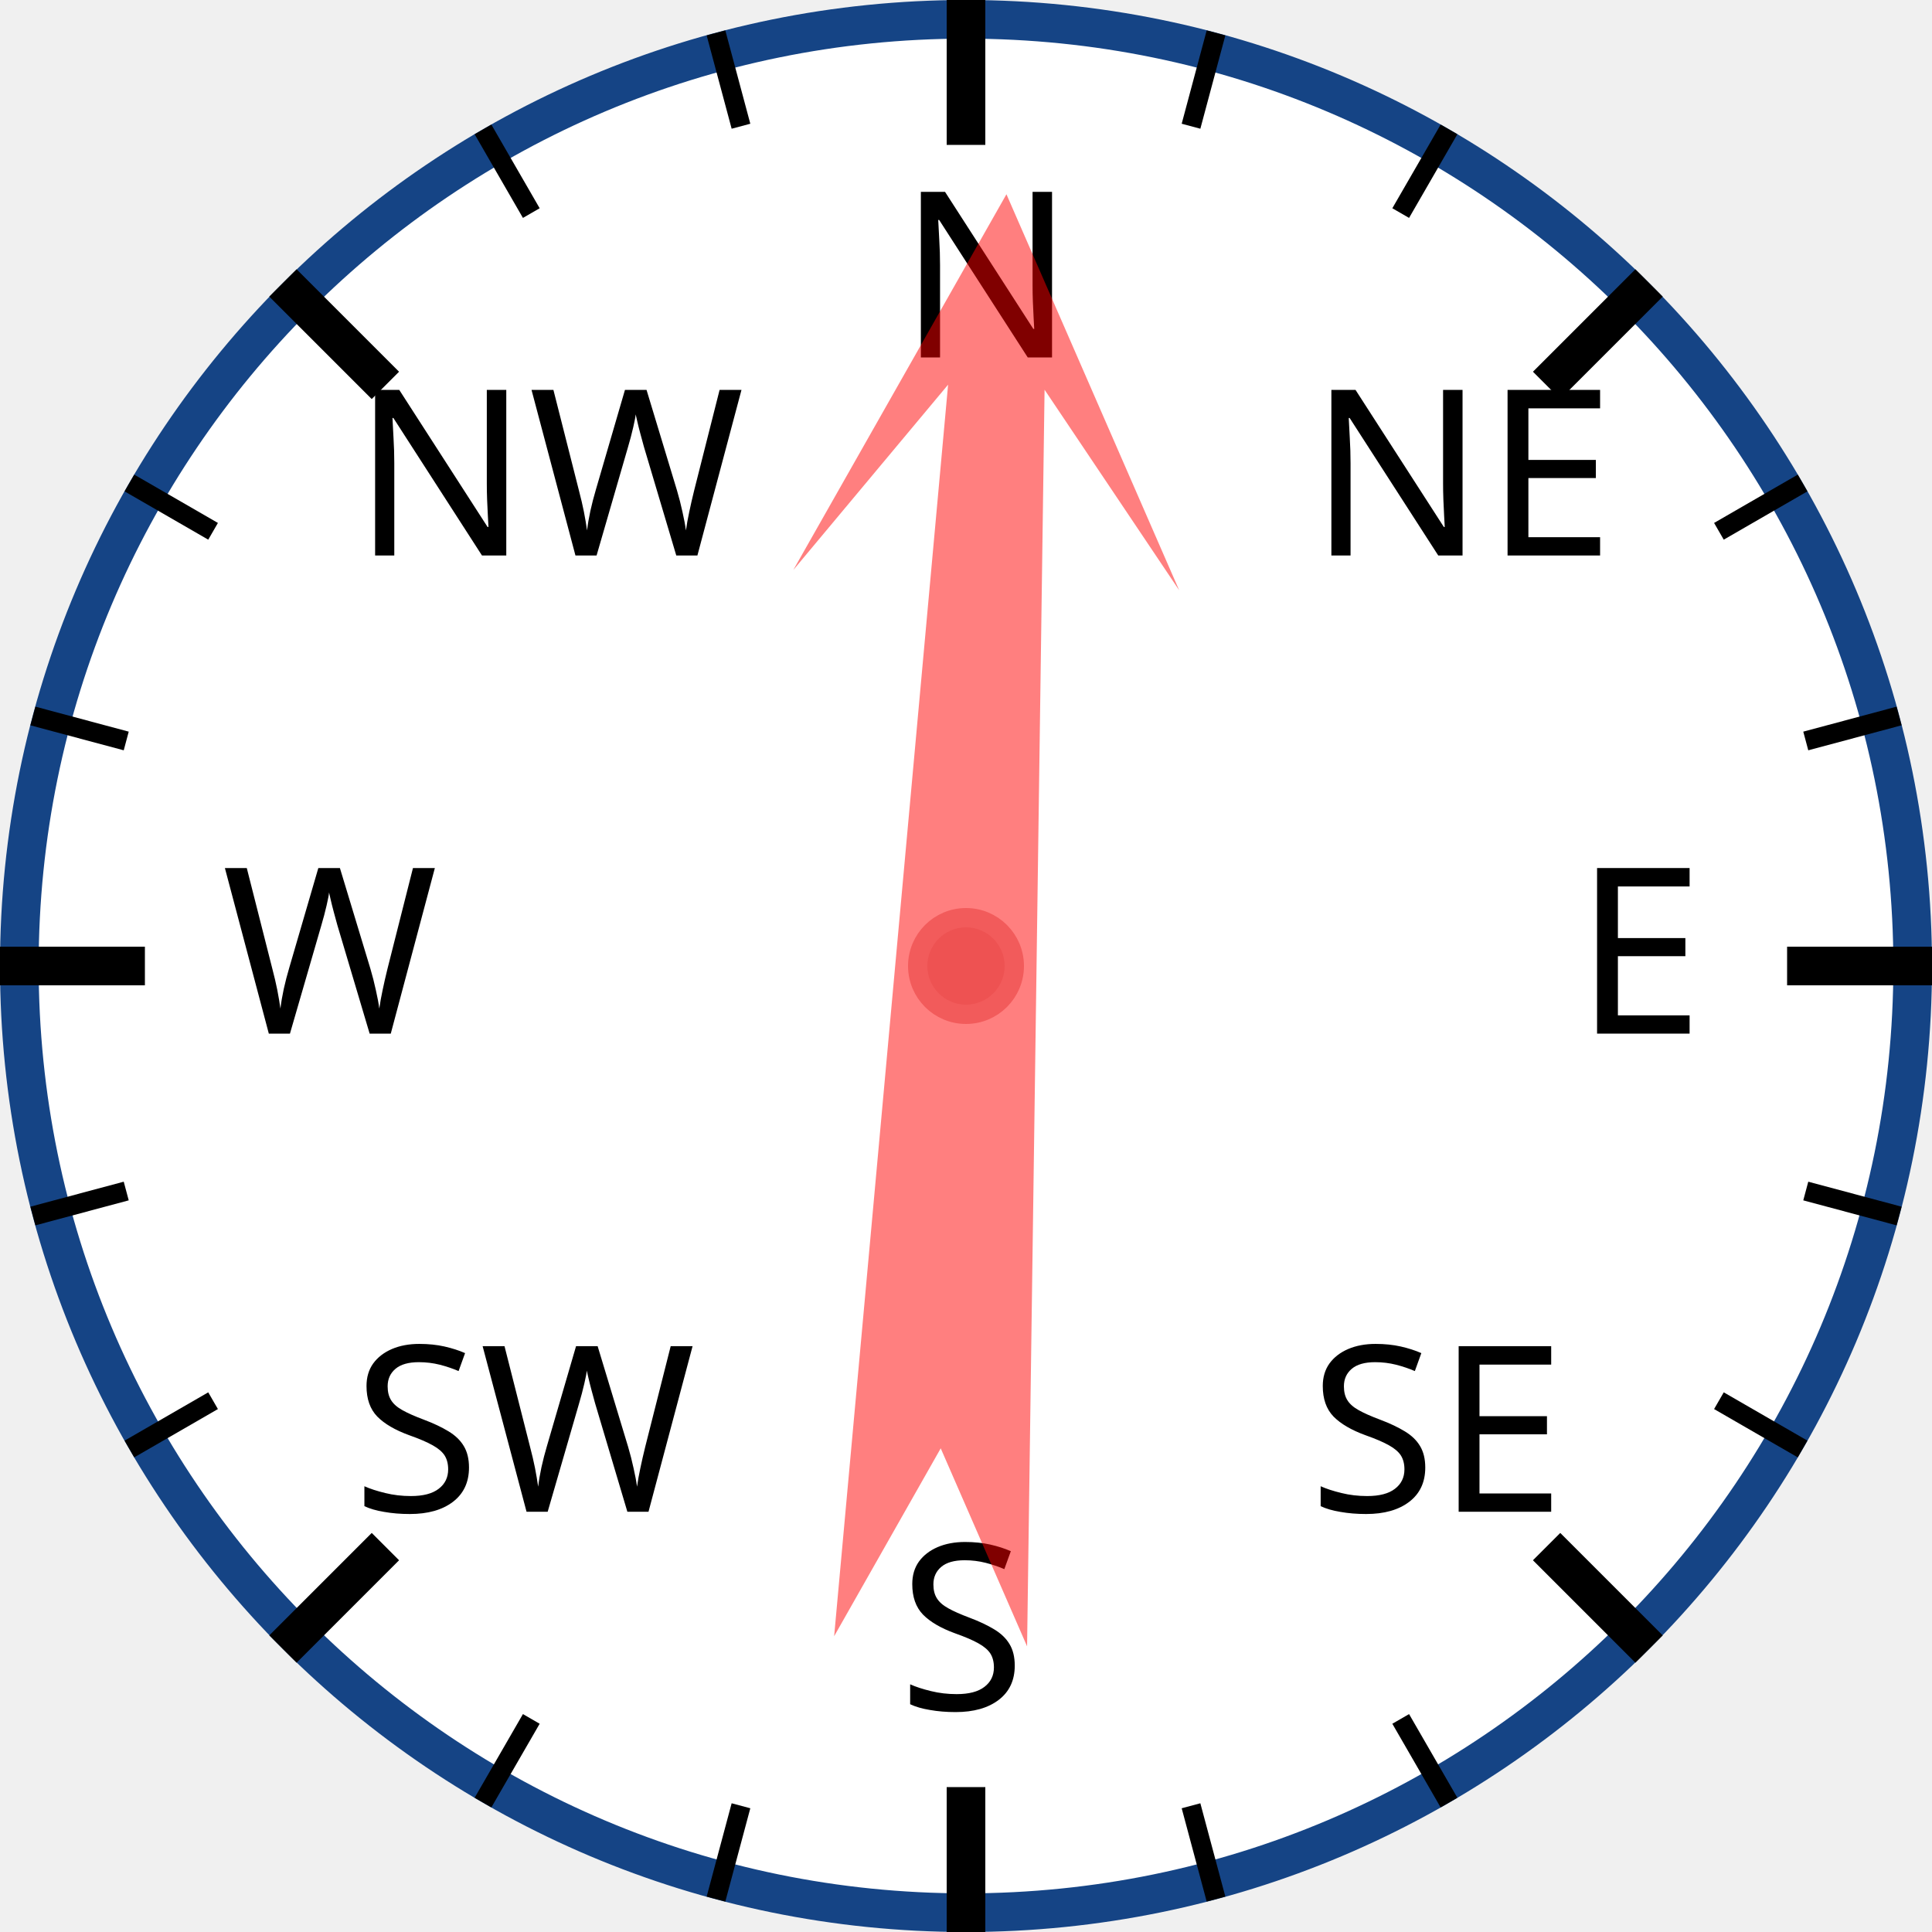
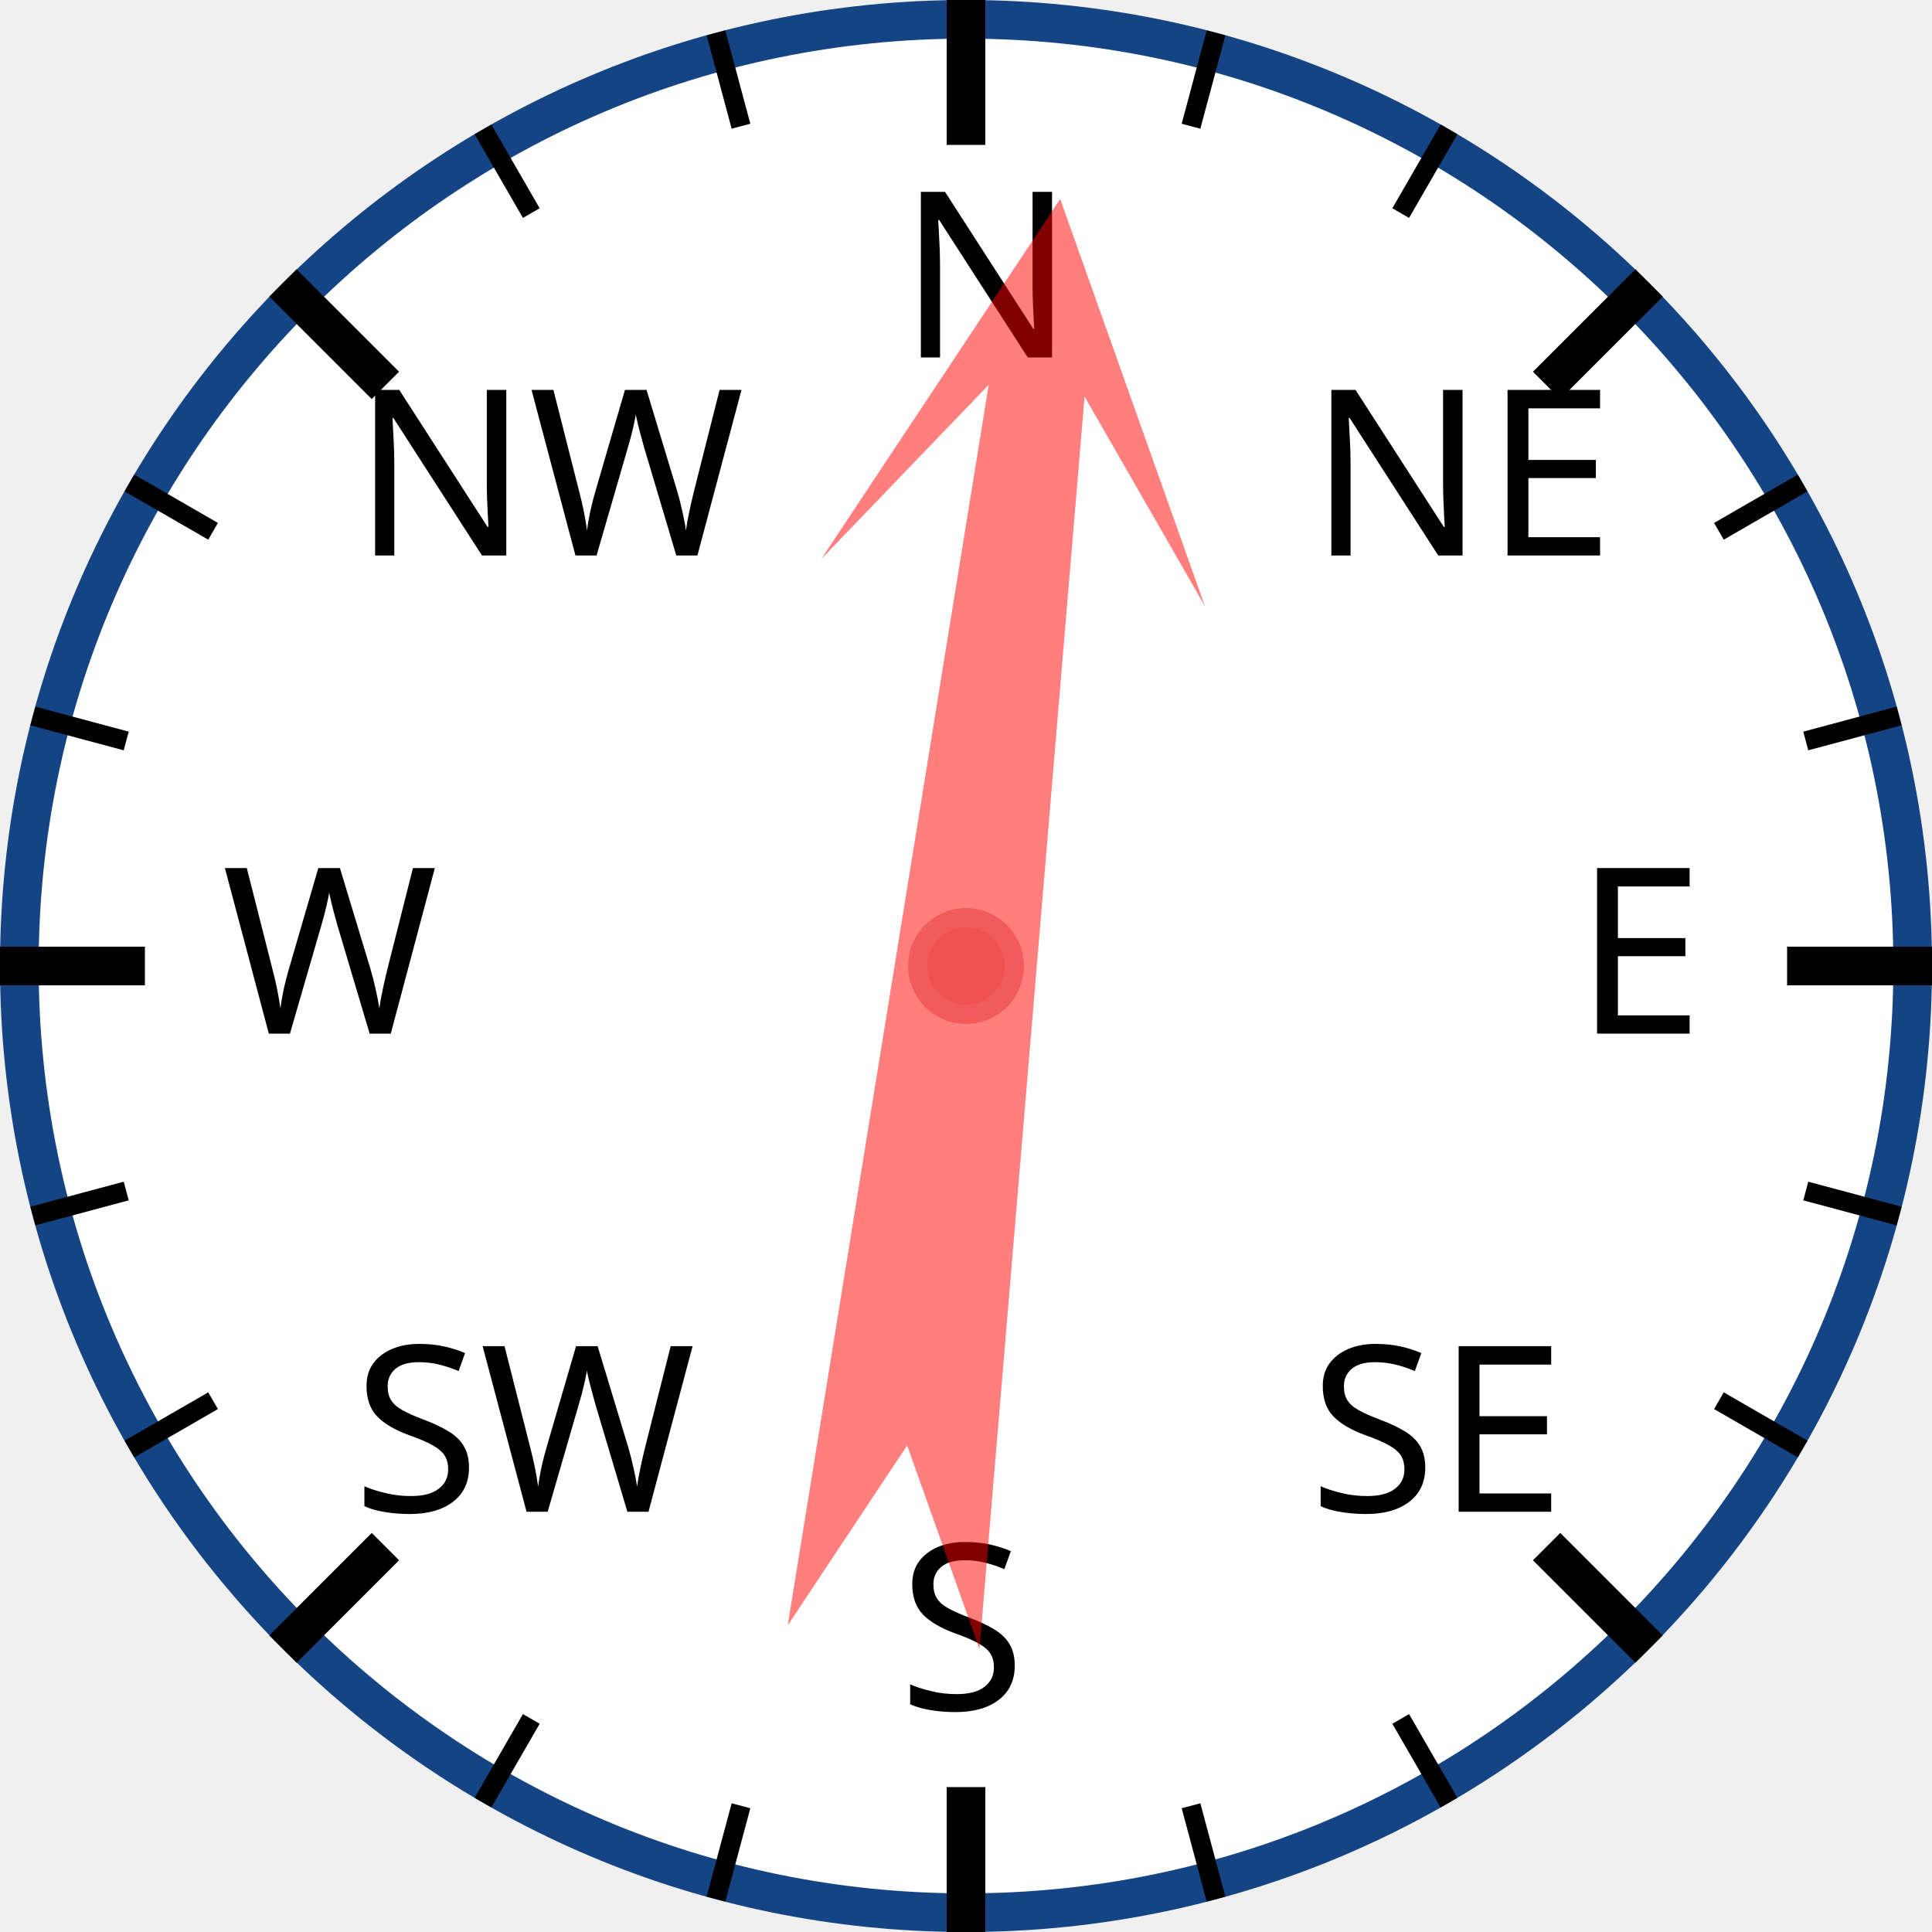
<svg xmlns="http://www.w3.org/2000/svg" width="120px" height="120px" viewBox="0 0 200 200">
  <circle cx="100" cy="100" r="98" style="fill: white; stroke: #154485; stroke-width: 4;" />
  <text x="93.0" y="37.0" style="font-family: sans-serif; font-size: 18pt;">N</text>
  <line x1="100.0" y1="0.0" x2="100.0" y2="15.0" style="stroke: black; stroke-width: 4;" />
  <line x1="74.118" y1="3.407" x2="76.706" y2="13.067" style="stroke: black; stroke-width: 2;" />
  <line x1="50" y1="13.397" x2="55" y2="22.058" style="stroke: black; stroke-width: 2;" />
  <text x="36.503" y="57.503" style="font-family: sans-serif; font-size: 18pt;">NW</text>
  <line x1="29.289" y1="29.289" x2="39.896" y2="39.896" style="stroke: black; stroke-width: 4;" />
  <line x1="13.397" y1="50" x2="22.058" y2="55" style="stroke: black; stroke-width: 2;" />
  <line x1="3.407" y1="74.118" x2="13.067" y2="76.706" style="stroke: black; stroke-width: 2;" />
  <text x="23.0" y="107.0" style="font-family: sans-serif; font-size: 18pt;">W</text>
  <line x1="0.0" y1="100.0" x2="15.0" y2="100.0" style="stroke: black; stroke-width: 4;" />
  <line x1="3.407" y1="125.882" x2="13.067" y2="123.294" style="stroke: black; stroke-width: 2;" />
  <line x1="13.397" y1="150" x2="22.058" y2="145" style="stroke: black; stroke-width: 2;" />
  <text x="36.503" y="156.497" style="font-family: sans-serif; font-size: 18pt;">SW</text>
  <line x1="29.289" y1="170.711" x2="39.896" y2="160.104" style="stroke: black; stroke-width: 4;" />
  <line x1="50" y1="186.603" x2="55" y2="177.942" style="stroke: black; stroke-width: 2;" />
  <line x1="74.118" y1="196.593" x2="76.706" y2="186.933" style="stroke: black; stroke-width: 2;" />
  <text x="93" y="177.0" style="font-family: sans-serif; font-size: 18pt;">S</text>
  <line x1="100" y1="200.0" x2="100" y2="185.0" style="stroke: black; stroke-width: 4;" />
  <line x1="125.882" y1="196.593" x2="123.294" y2="186.933" style="stroke: black; stroke-width: 2;" />
  <line x1="150.0" y1="186.603" x2="145.0" y2="177.942" style="stroke: black; stroke-width: 2;" />
  <text x="135.497" y="156.497" style="font-family: sans-serif; font-size: 18pt;">SE</text>
  <line x1="170.711" y1="170.711" x2="160.104" y2="160.104" style="stroke: black; stroke-width: 4;" />
  <line x1="186.603" y1="150" x2="177.942" y2="145" style="stroke: black; stroke-width: 2;" />
  <line x1="196.593" y1="125.882" x2="186.933" y2="123.294" style="stroke: black; stroke-width: 2;" />
  <text x="163.0" y="107" style="font-family: sans-serif; font-size: 18pt;">E</text>
  <line x1="200.0" y1="100" x2="185.0" y2="100" style="stroke: black; stroke-width: 4;" />
  <line x1="196.593" y1="74.118" x2="186.933" y2="76.706" style="stroke: black; stroke-width: 2;" />
  <line x1="186.603" y1="50" x2="177.942" y2="55" style="stroke: black; stroke-width: 2;" />
  <text x="135.497" y="57.503" style="font-family: sans-serif; font-size: 18pt;">NE</text>
  <line x1="170.711" y1="29.289" x2="160.104" y2="39.896" style="stroke: black; stroke-width: 4;" />
  <line x1="150" y1="13.397" x2="145" y2="22.058" style="stroke: black; stroke-width: 2;" />
  <line x1="125.882" y1="3.407" x2="123.294" y2="13.067" style="stroke: black; stroke-width: 2;" />
-   <polygon points="100 20 120 60 105 40 110 170 100 150 90 170 95 40 80 60" style="fill: red; fill-opacity: 0.5;" transform="rotate(3,100,100)" />
+   <polygon points="100 20 120 60 105 40 110 170 100 150 90 170 95 40 80 60" style="fill: red; fill-opacity: 0.5;" transform="rotate(7,100,100)" />
  <circle cx="100" cy="100" r="5" style="fill: #EE5252; stroke: #F25B5B; stroke-width: 2;" />
</svg>
